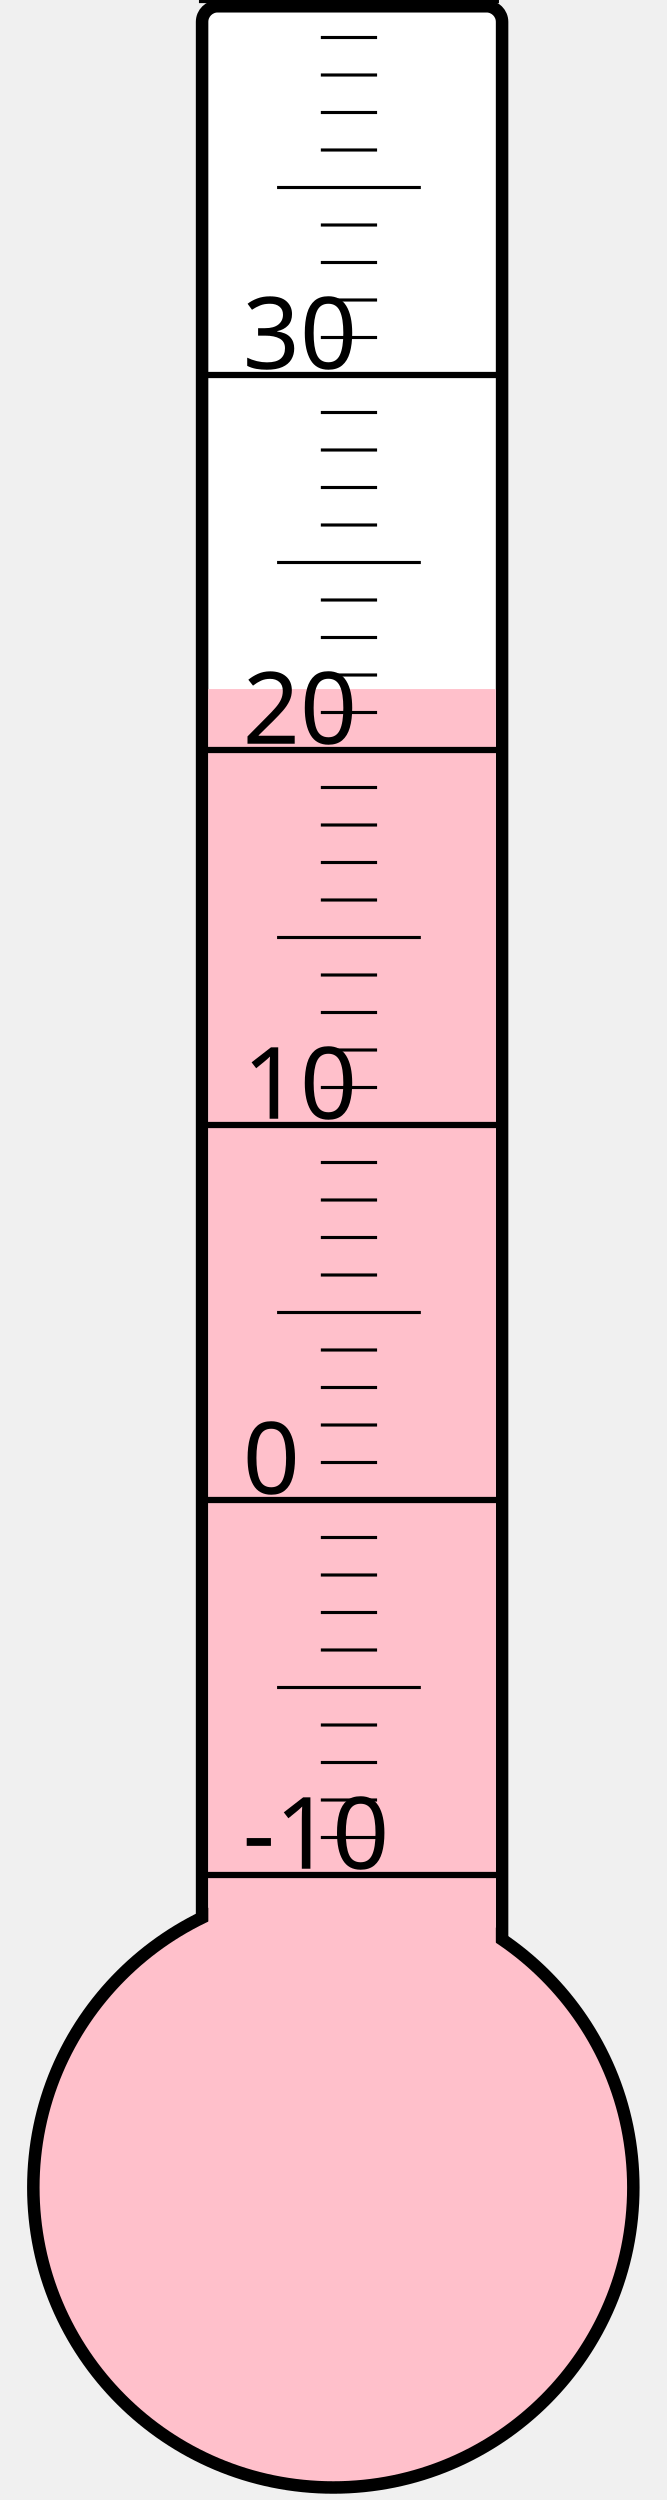
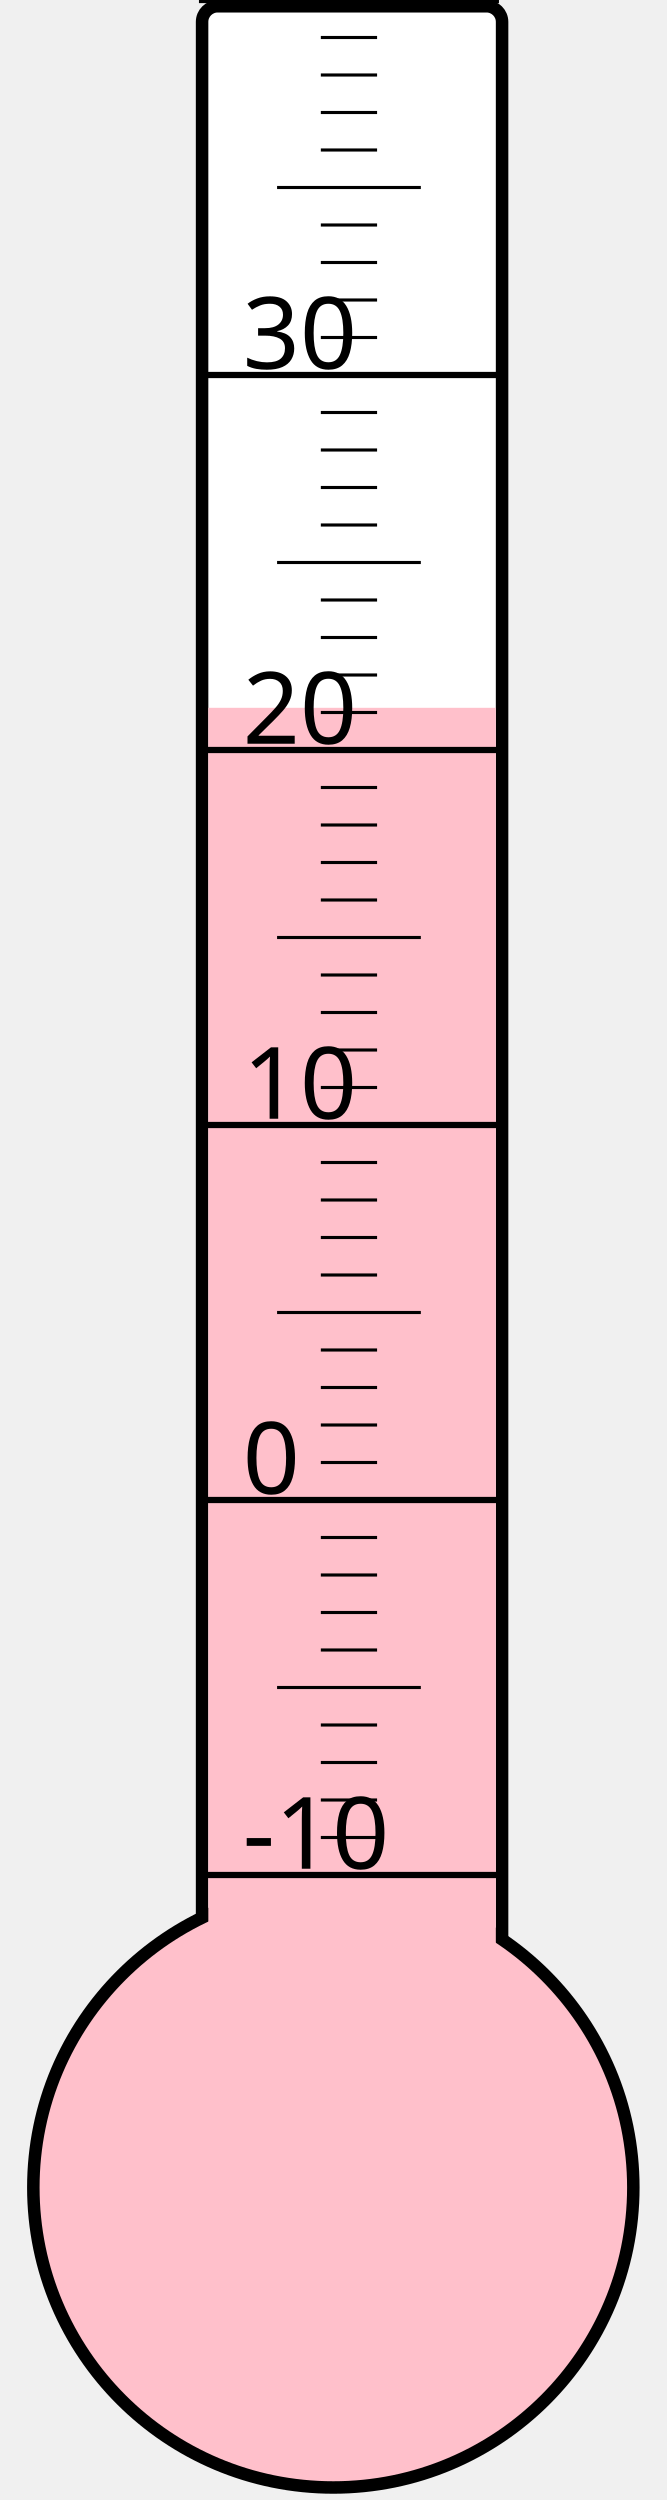
<svg xmlns="http://www.w3.org/2000/svg" width="40px" height="150px" viewBox="0 0 200 800">
  <rect width="200" height="800" x="0" y="0" style="fill: #ffffeb; fill-opacity: 0;" />
  <rect width="96" height="680" x="58" y="2" rx="5" ry="5" style="fill: white; fill-opacity: 1; stroke: black; stroke-width: 4;" />
  <circle cx="100" cy="700" r="96" style="fill: pink; stroke: black; stroke-width: 4;" />
-   <rect width="92" height="479.5" x="60" y="220.5" style="fill: pink; fill-opacity: 1; stroke-width: 0;" />
+   <rect width="92" height="473.5" x="60" y="226.5" style="fill: pink; fill-opacity: 1; stroke-width: 0;" />
  <text x="71" y="598" style="font-family: sans-serif; font-size: 24pt;">-10</text>
  <text x="71" y="478" style="font-family: sans-serif; font-size: 24pt;">0</text>
  <text x="71" y="358" style="font-family: sans-serif; font-size: 24pt;">10</text>
  <text x="71" y="238" style="font-family: sans-serif; font-size: 24pt;">20</text>
  <text x="71" y="118" style="font-family: sans-serif; font-size: 24pt;">30</text>
  <g style="stroke: black;">
    <line x1="57" y1="600" x2="153" y2="600" style="stroke-width: 2;" />
    <line x1="96" y1="588" x2="114" y2="588" style="stroke-width: 1;" />
    <line x1="96" y1="576" x2="114" y2="576" style="stroke-width: 1;" />
    <line x1="96" y1="564" x2="114" y2="564" style="stroke-width: 1;" />
    <line x1="96" y1="552" x2="114" y2="552" style="stroke-width: 1;" />
    <line x1="82" y1="540" x2="128" y2="540" style="stroke-width: 1;" />
    <line x1="96" y1="528" x2="114" y2="528" style="stroke-width: 1;" />
    <line x1="96" y1="516" x2="114" y2="516" style="stroke-width: 1;" />
    <line x1="96" y1="504" x2="114" y2="504" style="stroke-width: 1;" />
    <line x1="96" y1="492" x2="114" y2="492" style="stroke-width: 1;" />
    <line x1="57" y1="480" x2="153" y2="480" style="stroke-width: 2;" />
    <line x1="96" y1="468" x2="114" y2="468" style="stroke-width: 1;" />
    <line x1="96" y1="456" x2="114" y2="456" style="stroke-width: 1;" />
    <line x1="96" y1="444" x2="114" y2="444" style="stroke-width: 1;" />
    <line x1="96" y1="432" x2="114" y2="432" style="stroke-width: 1;" />
    <line x1="82" y1="420" x2="128" y2="420" style="stroke-width: 1;" />
    <line x1="96" y1="408" x2="114" y2="408" style="stroke-width: 1;" />
    <line x1="96" y1="396" x2="114" y2="396" style="stroke-width: 1;" />
    <line x1="96" y1="384" x2="114" y2="384" style="stroke-width: 1;" />
    <line x1="96" y1="372" x2="114" y2="372" style="stroke-width: 1;" />
    <line x1="57" y1="360" x2="153" y2="360" style="stroke-width: 2;" />
    <line x1="96" y1="348" x2="114" y2="348" style="stroke-width: 1;" />
    <line x1="96" y1="336" x2="114" y2="336" style="stroke-width: 1;" />
    <line x1="96" y1="324" x2="114" y2="324" style="stroke-width: 1;" />
    <line x1="96" y1="312" x2="114" y2="312" style="stroke-width: 1;" />
    <line x1="82" y1="300" x2="128" y2="300" style="stroke-width: 1;" />
    <line x1="96" y1="288" x2="114" y2="288" style="stroke-width: 1;" />
    <line x1="96" y1="276" x2="114" y2="276" style="stroke-width: 1;" />
    <line x1="96" y1="264" x2="114" y2="264" style="stroke-width: 1;" />
    <line x1="96" y1="252" x2="114" y2="252" style="stroke-width: 1;" />
    <line x1="57" y1="240" x2="153" y2="240" style="stroke-width: 2;" />
    <line x1="96" y1="228" x2="114" y2="228" style="stroke-width: 1;" />
    <line x1="96" y1="216" x2="114" y2="216" style="stroke-width: 1;" />
    <line x1="96" y1="204" x2="114" y2="204" style="stroke-width: 1;" />
    <line x1="96" y1="192" x2="114" y2="192" style="stroke-width: 1;" />
    <line x1="82" y1="180" x2="128" y2="180" style="stroke-width: 1;" />
    <line x1="96" y1="168" x2="114" y2="168" style="stroke-width: 1;" />
    <line x1="96" y1="156" x2="114" y2="156" style="stroke-width: 1;" />
    <line x1="96" y1="144" x2="114" y2="144" style="stroke-width: 1;" />
    <line x1="96" y1="132" x2="114" y2="132" style="stroke-width: 1;" />
    <line x1="57" y1="120" x2="153" y2="120" style="stroke-width: 2;" />
    <line x1="96" y1="108" x2="114" y2="108" style="stroke-width: 1;" />
    <line x1="96" y1="96" x2="114" y2="96" style="stroke-width: 1;" />
    <line x1="96" y1="84" x2="114" y2="84" style="stroke-width: 1;" />
    <line x1="96" y1="72" x2="114" y2="72" style="stroke-width: 1;" />
    <line x1="82" y1="60" x2="128" y2="60" style="stroke-width: 1;" />
    <line x1="96" y1="48" x2="114" y2="48" style="stroke-width: 1;" />
    <line x1="96" y1="36" x2="114" y2="36" style="stroke-width: 1;" />
    <line x1="96" y1="24" x2="114" y2="24" style="stroke-width: 1;" />
    <line x1="96" y1="12" x2="114" y2="12" style="stroke-width: 1;" />
    <line x1="57" y1="0" x2="153" y2="0" style="stroke-width: 2;" />
  </g>
</svg>
